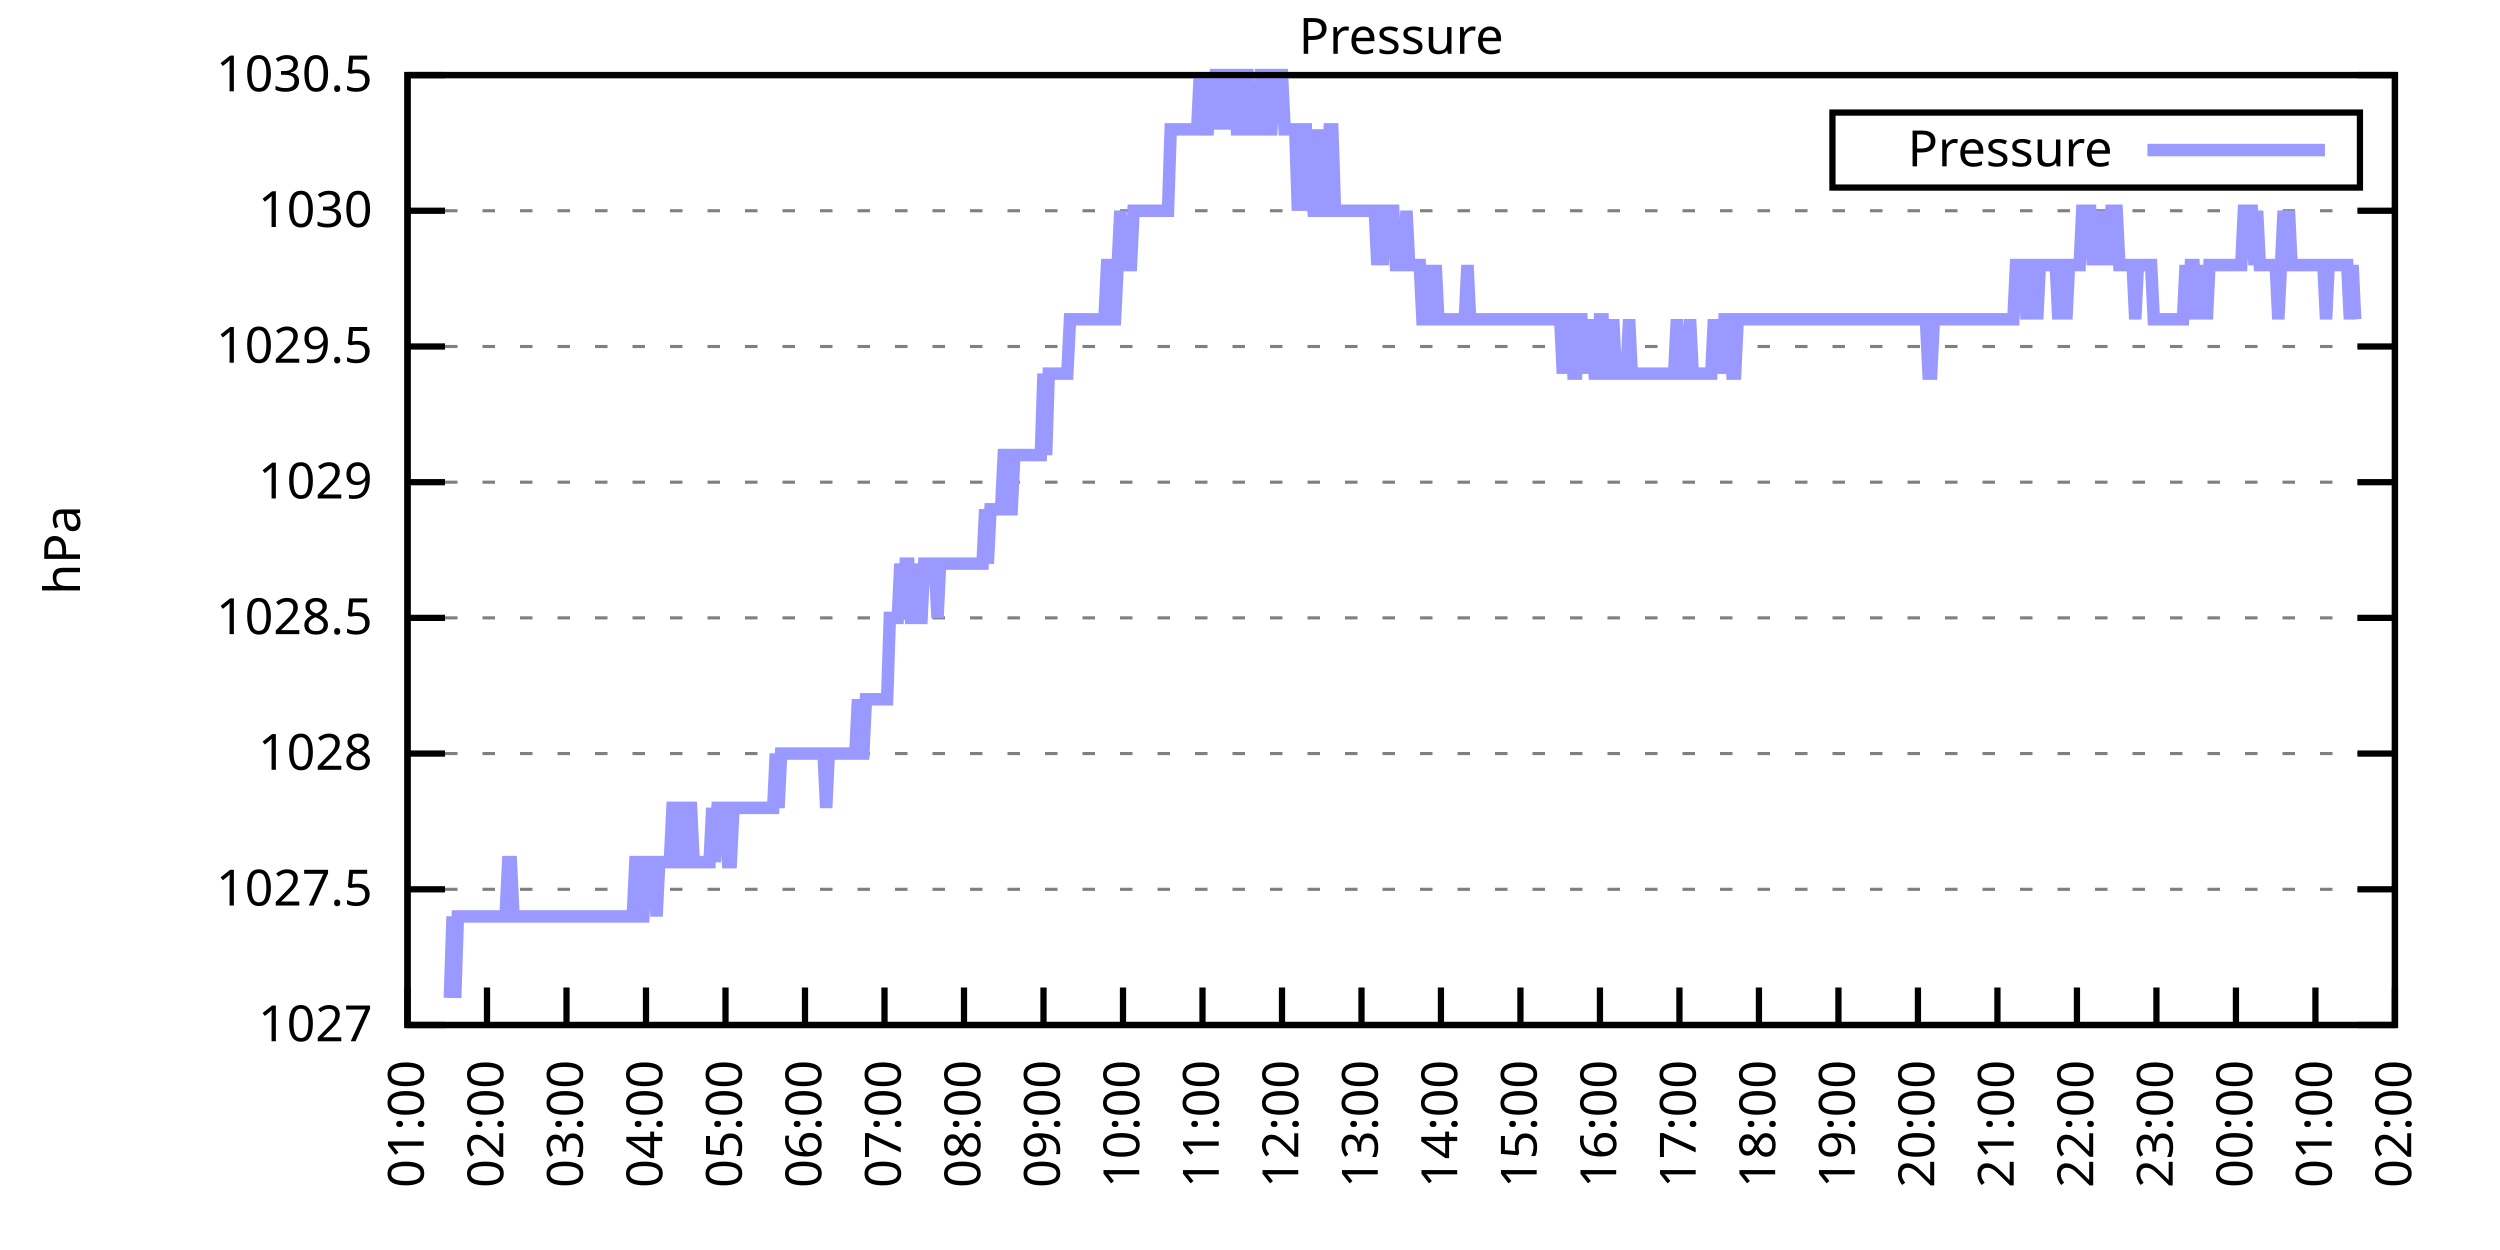
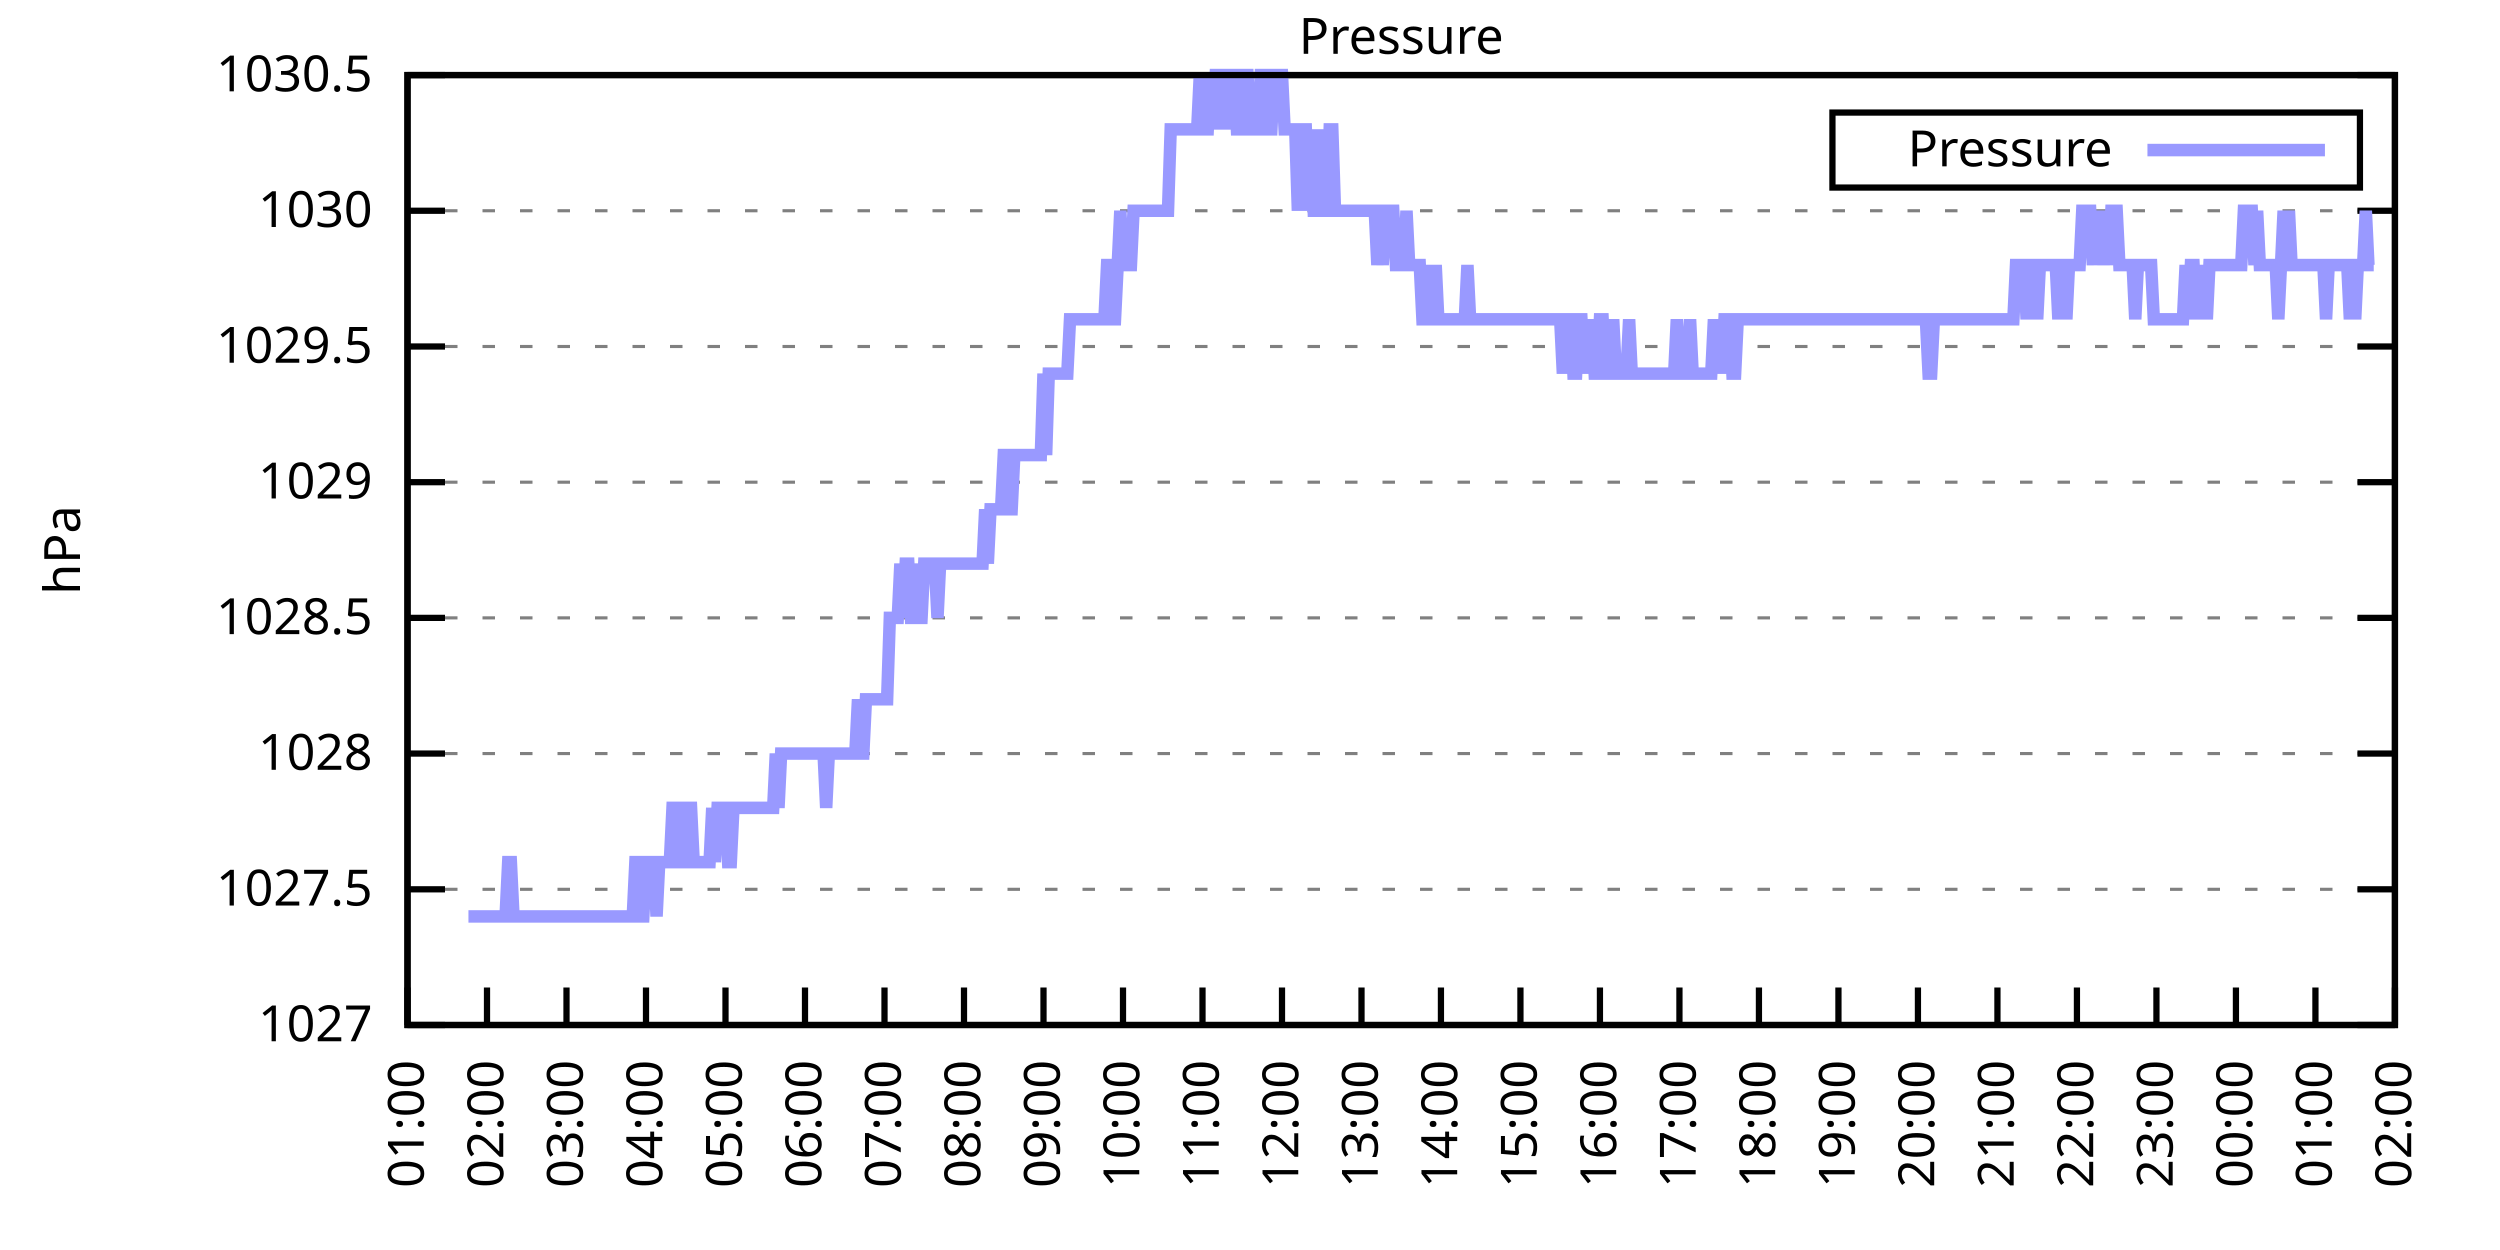
<svg xmlns="http://www.w3.org/2000/svg" xmlns:xlink="http://www.w3.org/1999/xlink" width="400" height="200" viewBox="0 0 400 200">
  <g id="gnuplot_canvas">
    <rect x="0" y="0" width="400" height="200" fill="none" />
    <defs>
      <circle id="gpDot" r="0.5" stroke-width="0.5" stroke="currentColor" />
      <path id="gpPt0" stroke-width="0.333" stroke="currentColor" d="M-1,0 h2 M0,-1 v2" />
      <path id="gpPt1" stroke-width="0.333" stroke="currentColor" d="M-1,-1 L1,1 M1,-1 L-1,1" />
      <path id="gpPt2" stroke-width="0.333" stroke="currentColor" d="M-1,0 L1,0 M0,-1 L0,1 M-1,-1 L1,1 M-1,1 L1,-1" />
      <rect id="gpPt3" stroke-width="0.333" stroke="currentColor" x="-1" y="-1" width="2" height="2" />
      <rect id="gpPt4" stroke-width="0.333" stroke="currentColor" fill="currentColor" x="-1" y="-1" width="2" height="2" />
      <circle id="gpPt5" stroke-width="0.333" stroke="currentColor" cx="0" cy="0" r="1" />
      <use xlink:href="#gpPt5" id="gpPt6" fill="currentColor" stroke="none" />
      <path id="gpPt7" stroke-width="0.333" stroke="currentColor" d="M0,-1.33 L-1.33,0.67 L1.33,0.67 z" />
      <use xlink:href="#gpPt7" id="gpPt8" fill="currentColor" stroke="none" />
      <use xlink:href="#gpPt7" id="gpPt9" stroke="currentColor" transform="rotate(180)" />
      <use xlink:href="#gpPt9" id="gpPt10" fill="currentColor" stroke="none" />
      <use xlink:href="#gpPt3" id="gpPt11" stroke="currentColor" transform="rotate(45)" />
      <use xlink:href="#gpPt11" id="gpPt12" fill="currentColor" stroke="none" />
      <path id="gpPt13" stroke-width="0.333" stroke="currentColor" d="M0,1.330 L1.265,0.411 L0.782,-1.067 L-0.782,-1.076 L-1.265,0.411 z" />
      <use xlink:href="#gpPt13" id="gpPt14" fill="currentColor" stroke="none" />
      <filter id="textbox" filterUnits="objectBoundingBox" x="0" y="0" height="1" width="1">
        <feFlood flood-color="white" flood-opacity="1" result="bgnd" />
        <feComposite in="SourceGraphic" in2="bgnd" operator="atop" />
      </filter>
      <filter id="greybox" filterUnits="objectBoundingBox" x="0" y="0" height="1" width="1">
        <feFlood flood-color="lightgrey" flood-opacity="1" result="grey" />
        <feComposite in="SourceGraphic" in2="grey" operator="atop" />
      </filter>
    </defs>
    <g fill="none" color="white" stroke="currentColor" stroke-width="1.00" stroke-linecap="butt" stroke-linejoin="miter">
</g>
    <g fill="none" color="black" stroke="currentColor" stroke-width="1.00" stroke-linecap="butt" stroke-linejoin="miter">
      <g stroke="none" shape-rendering="crispEdges">
        <polygon fill="rgb(255, 255, 255)" points="65.20,164.00 383.18,164.00 383.18,12.02 65.20,12.02 " />
      </g>
    </g>
    <g fill="none" color="black" stroke="currentColor" stroke-width="1.00" stroke-linecap="butt" stroke-linejoin="miter">
</g>
    <g fill="none" color="black" stroke="black" stroke-width="0.50" stroke-linecap="butt" stroke-linejoin="miter">
</g>
    <g fill="none" color="gray" stroke="currentColor" stroke-width="0.50" stroke-linecap="butt" stroke-linejoin="miter">
      <path stroke="gray" stroke-dasharray="2,4" class="gridline" d="M65.20,164.00 L383.19,164.00  " />
    </g>
    <g fill="none" color="gray" stroke="gray" stroke-width="1.00" stroke-linecap="butt" stroke-linejoin="miter">
</g>
    <g fill="none" color="black" stroke="currentColor" stroke-width="1.00" stroke-linecap="butt" stroke-linejoin="miter">
      <path stroke="black" d="M65.20,164.00 L71.20,164.00 M383.19,164.00 L377.19,164.00  " />
      <g transform="translate(59.60,166.60)" stroke="none" fill="black" font-family="Sans" font-size="8.00" text-anchor="end">
        <text>
          <tspan font-family="Sans"> 1027</tspan>
        </text>
      </g>
    </g>
    <g fill="none" color="black" stroke="currentColor" stroke-width="1.00" stroke-linecap="butt" stroke-linejoin="miter">
</g>
    <g fill="none" color="black" stroke="black" stroke-width="0.50" stroke-linecap="butt" stroke-linejoin="miter">
</g>
    <g fill="none" color="gray" stroke="currentColor" stroke-width="0.50" stroke-linecap="butt" stroke-linejoin="miter">
      <path stroke="gray" stroke-dasharray="2,4" class="gridline" d="M65.20,142.29 L383.19,142.29  " />
    </g>
    <g fill="none" color="gray" stroke="gray" stroke-width="1.00" stroke-linecap="butt" stroke-linejoin="miter">
</g>
    <g fill="none" color="black" stroke="currentColor" stroke-width="1.00" stroke-linecap="butt" stroke-linejoin="miter">
      <path stroke="black" d="M65.20,142.29 L71.20,142.29 M383.19,142.29 L377.19,142.29  " />
      <g transform="translate(59.60,144.89)" stroke="none" fill="black" font-family="Sans" font-size="8.00" text-anchor="end">
        <text>
          <tspan font-family="Sans"> 1027.5</tspan>
        </text>
      </g>
    </g>
    <g fill="none" color="black" stroke="currentColor" stroke-width="1.00" stroke-linecap="butt" stroke-linejoin="miter">
</g>
    <g fill="none" color="black" stroke="black" stroke-width="0.50" stroke-linecap="butt" stroke-linejoin="miter">
</g>
    <g fill="none" color="gray" stroke="currentColor" stroke-width="0.50" stroke-linecap="butt" stroke-linejoin="miter">
      <path stroke="gray" stroke-dasharray="2,4" class="gridline" d="M65.20,120.57 L383.19,120.57  " />
    </g>
    <g fill="none" color="gray" stroke="gray" stroke-width="1.00" stroke-linecap="butt" stroke-linejoin="miter">
</g>
    <g fill="none" color="black" stroke="currentColor" stroke-width="1.00" stroke-linecap="butt" stroke-linejoin="miter">
      <path stroke="black" d="M65.20,120.57 L71.20,120.57 M383.19,120.57 L377.19,120.57  " />
      <g transform="translate(59.60,123.17)" stroke="none" fill="black" font-family="Sans" font-size="8.00" text-anchor="end">
        <text>
          <tspan font-family="Sans"> 1028</tspan>
        </text>
      </g>
    </g>
    <g fill="none" color="black" stroke="currentColor" stroke-width="1.00" stroke-linecap="butt" stroke-linejoin="miter">
</g>
    <g fill="none" color="black" stroke="black" stroke-width="0.50" stroke-linecap="butt" stroke-linejoin="miter">
</g>
    <g fill="none" color="gray" stroke="currentColor" stroke-width="0.50" stroke-linecap="butt" stroke-linejoin="miter">
      <path stroke="gray" stroke-dasharray="2,4" class="gridline" d="M65.20,98.86 L383.19,98.86  " />
    </g>
    <g fill="none" color="gray" stroke="gray" stroke-width="1.00" stroke-linecap="butt" stroke-linejoin="miter">
</g>
    <g fill="none" color="black" stroke="currentColor" stroke-width="1.00" stroke-linecap="butt" stroke-linejoin="miter">
      <path stroke="black" d="M65.20,98.86 L71.20,98.86 M383.19,98.86 L377.19,98.86  " />
      <g transform="translate(59.60,101.46)" stroke="none" fill="black" font-family="Sans" font-size="8.00" text-anchor="end">
        <text>
          <tspan font-family="Sans"> 1028.5</tspan>
        </text>
      </g>
    </g>
    <g fill="none" color="black" stroke="currentColor" stroke-width="1.00" stroke-linecap="butt" stroke-linejoin="miter">
</g>
    <g fill="none" color="black" stroke="black" stroke-width="0.50" stroke-linecap="butt" stroke-linejoin="miter">
</g>
    <g fill="none" color="gray" stroke="currentColor" stroke-width="0.50" stroke-linecap="butt" stroke-linejoin="miter">
      <path stroke="gray" stroke-dasharray="2,4" class="gridline" d="M65.20,77.15 L383.19,77.15  " />
    </g>
    <g fill="none" color="gray" stroke="gray" stroke-width="1.00" stroke-linecap="butt" stroke-linejoin="miter">
</g>
    <g fill="none" color="black" stroke="currentColor" stroke-width="1.00" stroke-linecap="butt" stroke-linejoin="miter">
      <path stroke="black" d="M65.20,77.15 L71.20,77.15 M383.19,77.15 L377.19,77.15  " />
      <g transform="translate(59.60,79.75)" stroke="none" fill="black" font-family="Sans" font-size="8.00" text-anchor="end">
        <text>
          <tspan font-family="Sans"> 1029</tspan>
        </text>
      </g>
    </g>
    <g fill="none" color="black" stroke="currentColor" stroke-width="1.00" stroke-linecap="butt" stroke-linejoin="miter">
</g>
    <g fill="none" color="black" stroke="black" stroke-width="0.50" stroke-linecap="butt" stroke-linejoin="miter">
</g>
    <g fill="none" color="gray" stroke="currentColor" stroke-width="0.50" stroke-linecap="butt" stroke-linejoin="miter">
      <path stroke="gray" stroke-dasharray="2,4" class="gridline" d="M65.20,55.44 L383.19,55.44  " />
    </g>
    <g fill="none" color="gray" stroke="gray" stroke-width="1.00" stroke-linecap="butt" stroke-linejoin="miter">
</g>
    <g fill="none" color="black" stroke="currentColor" stroke-width="1.00" stroke-linecap="butt" stroke-linejoin="miter">
      <path stroke="black" d="M65.20,55.44 L71.20,55.44 M383.19,55.44 L377.19,55.44  " />
      <g transform="translate(59.60,58.04)" stroke="none" fill="black" font-family="Sans" font-size="8.00" text-anchor="end">
        <text>
          <tspan font-family="Sans"> 1029.5</tspan>
        </text>
      </g>
    </g>
    <g fill="none" color="black" stroke="currentColor" stroke-width="1.00" stroke-linecap="butt" stroke-linejoin="miter">
</g>
    <g fill="none" color="black" stroke="black" stroke-width="0.50" stroke-linecap="butt" stroke-linejoin="miter">
</g>
    <g fill="none" color="gray" stroke="currentColor" stroke-width="0.50" stroke-linecap="butt" stroke-linejoin="miter">
      <path stroke="gray" stroke-dasharray="2,4" class="gridline" d="M65.20,33.72 L383.19,33.72  " />
    </g>
    <g fill="none" color="gray" stroke="gray" stroke-width="1.00" stroke-linecap="butt" stroke-linejoin="miter">
</g>
    <g fill="none" color="black" stroke="currentColor" stroke-width="1.00" stroke-linecap="butt" stroke-linejoin="miter">
      <path stroke="black" d="M65.20,33.72 L71.20,33.72 M383.19,33.72 L377.19,33.72  " />
      <g transform="translate(59.60,36.32)" stroke="none" fill="black" font-family="Sans" font-size="8.00" text-anchor="end">
        <text>
          <tspan font-family="Sans"> 1030</tspan>
        </text>
      </g>
    </g>
    <g fill="none" color="black" stroke="currentColor" stroke-width="1.00" stroke-linecap="butt" stroke-linejoin="miter">
</g>
    <g fill="none" color="black" stroke="black" stroke-width="0.50" stroke-linecap="butt" stroke-linejoin="miter">
</g>
    <g fill="none" color="gray" stroke="currentColor" stroke-width="0.50" stroke-linecap="butt" stroke-linejoin="miter">
      <path stroke="gray" stroke-dasharray="2,4" class="gridline" d="M65.20,12.01 L383.19,12.01  " />
    </g>
    <g fill="none" color="gray" stroke="gray" stroke-width="1.00" stroke-linecap="butt" stroke-linejoin="miter">
</g>
    <g fill="none" color="black" stroke="currentColor" stroke-width="1.00" stroke-linecap="butt" stroke-linejoin="miter">
      <path stroke="black" d="M65.20,12.01 L71.20,12.01 M383.19,12.01 L377.19,12.01  " />
      <g transform="translate(59.60,14.61)" stroke="none" fill="black" font-family="Sans" font-size="8.00" text-anchor="end">
        <text>
          <tspan font-family="Sans"> 1030.5</tspan>
        </text>
      </g>
    </g>
    <g fill="none" color="black" stroke="currentColor" stroke-width="1.00" stroke-linecap="butt" stroke-linejoin="miter">
      <path stroke="black" d="M65.20,164.00 L65.20,158.00  " />
      <g transform="translate(67.80,169.60) rotate(270.00)" stroke="none" fill="black" font-family="Sans" font-size="8.00" text-anchor="end">
        <text>
          <tspan font-family="Sans">01:00</tspan>
        </text>
      </g>
    </g>
    <g fill="none" color="black" stroke="currentColor" stroke-width="1.00" stroke-linecap="butt" stroke-linejoin="miter">
      <path stroke="black" d="M77.92,164.00 L77.92,158.00  " />
      <g transform="translate(80.52,169.60) rotate(270.00)" stroke="none" fill="black" font-family="Sans" font-size="8.00" text-anchor="end">
        <text>
          <tspan font-family="Sans">02:00</tspan>
        </text>
      </g>
    </g>
    <g fill="none" color="black" stroke="currentColor" stroke-width="1.00" stroke-linecap="butt" stroke-linejoin="miter">
      <path stroke="black" d="M90.64,164.00 L90.64,158.00  " />
      <g transform="translate(93.24,169.60) rotate(270.00)" stroke="none" fill="black" font-family="Sans" font-size="8.00" text-anchor="end">
        <text>
          <tspan font-family="Sans">03:00</tspan>
        </text>
      </g>
    </g>
    <g fill="none" color="black" stroke="currentColor" stroke-width="1.00" stroke-linecap="butt" stroke-linejoin="miter">
      <path stroke="black" d="M103.36,164.00 L103.36,158.00  " />
      <g transform="translate(105.96,169.60) rotate(270.00)" stroke="none" fill="black" font-family="Sans" font-size="8.00" text-anchor="end">
        <text>
          <tspan font-family="Sans">04:00</tspan>
        </text>
      </g>
    </g>
    <g fill="none" color="black" stroke="currentColor" stroke-width="1.00" stroke-linecap="butt" stroke-linejoin="miter">
      <path stroke="black" d="M116.08,164.00 L116.08,158.00  " />
      <g transform="translate(118.68,169.60) rotate(270.00)" stroke="none" fill="black" font-family="Sans" font-size="8.00" text-anchor="end">
        <text>
          <tspan font-family="Sans">05:00</tspan>
        </text>
      </g>
    </g>
    <g fill="none" color="black" stroke="currentColor" stroke-width="1.00" stroke-linecap="butt" stroke-linejoin="miter">
      <path stroke="black" d="M128.80,164.00 L128.80,158.00  " />
      <g transform="translate(131.40,169.60) rotate(270.00)" stroke="none" fill="black" font-family="Sans" font-size="8.00" text-anchor="end">
        <text>
          <tspan font-family="Sans">06:00</tspan>
        </text>
      </g>
    </g>
    <g fill="none" color="black" stroke="currentColor" stroke-width="1.00" stroke-linecap="butt" stroke-linejoin="miter">
      <path stroke="black" d="M141.52,164.00 L141.52,158.00  " />
      <g transform="translate(144.12,169.60) rotate(270.00)" stroke="none" fill="black" font-family="Sans" font-size="8.00" text-anchor="end">
        <text>
          <tspan font-family="Sans">07:00</tspan>
        </text>
      </g>
    </g>
    <g fill="none" color="black" stroke="currentColor" stroke-width="1.00" stroke-linecap="butt" stroke-linejoin="miter">
      <path stroke="black" d="M154.24,164.00 L154.24,158.00  " />
      <g transform="translate(156.84,169.60) rotate(270.00)" stroke="none" fill="black" font-family="Sans" font-size="8.00" text-anchor="end">
        <text>
          <tspan font-family="Sans">08:00</tspan>
        </text>
      </g>
    </g>
    <g fill="none" color="black" stroke="currentColor" stroke-width="1.00" stroke-linecap="butt" stroke-linejoin="miter">
      <path stroke="black" d="M166.96,164.00 L166.96,158.00  " />
      <g transform="translate(169.56,169.60) rotate(270.00)" stroke="none" fill="black" font-family="Sans" font-size="8.00" text-anchor="end">
        <text>
          <tspan font-family="Sans">09:00</tspan>
        </text>
      </g>
    </g>
    <g fill="none" color="black" stroke="currentColor" stroke-width="1.00" stroke-linecap="butt" stroke-linejoin="miter">
      <path stroke="black" d="M179.68,164.00 L179.68,158.00  " />
      <g transform="translate(182.28,169.60) rotate(270.00)" stroke="none" fill="black" font-family="Sans" font-size="8.00" text-anchor="end">
        <text>
          <tspan font-family="Sans">10:00</tspan>
        </text>
      </g>
    </g>
    <g fill="none" color="black" stroke="currentColor" stroke-width="1.00" stroke-linecap="butt" stroke-linejoin="miter">
      <path stroke="black" d="M192.40,164.00 L192.40,158.00  " />
      <g transform="translate(195.00,169.60) rotate(270.00)" stroke="none" fill="black" font-family="Sans" font-size="8.00" text-anchor="end">
        <text>
          <tspan font-family="Sans">11:00</tspan>
        </text>
      </g>
    </g>
    <g fill="none" color="black" stroke="currentColor" stroke-width="1.00" stroke-linecap="butt" stroke-linejoin="miter">
      <path stroke="black" d="M205.12,164.00 L205.12,158.00  " />
      <g transform="translate(207.72,169.60) rotate(270.00)" stroke="none" fill="black" font-family="Sans" font-size="8.00" text-anchor="end">
        <text>
          <tspan font-family="Sans">12:00</tspan>
        </text>
      </g>
    </g>
    <g fill="none" color="black" stroke="currentColor" stroke-width="1.00" stroke-linecap="butt" stroke-linejoin="miter">
      <path stroke="black" d="M217.84,164.00 L217.84,158.00  " />
      <g transform="translate(220.44,169.60) rotate(270.00)" stroke="none" fill="black" font-family="Sans" font-size="8.00" text-anchor="end">
        <text>
          <tspan font-family="Sans">13:00</tspan>
        </text>
      </g>
    </g>
    <g fill="none" color="black" stroke="currentColor" stroke-width="1.00" stroke-linecap="butt" stroke-linejoin="miter">
      <path stroke="black" d="M230.55,164.00 L230.55,158.00  " />
      <g transform="translate(233.15,169.60) rotate(270.00)" stroke="none" fill="black" font-family="Sans" font-size="8.00" text-anchor="end">
        <text>
          <tspan font-family="Sans">14:00</tspan>
        </text>
      </g>
    </g>
    <g fill="none" color="black" stroke="currentColor" stroke-width="1.00" stroke-linecap="butt" stroke-linejoin="miter">
      <path stroke="black" d="M243.27,164.00 L243.27,158.00  " />
      <g transform="translate(245.87,169.60) rotate(270.00)" stroke="none" fill="black" font-family="Sans" font-size="8.00" text-anchor="end">
        <text>
          <tspan font-family="Sans">15:00</tspan>
        </text>
      </g>
    </g>
    <g fill="none" color="black" stroke="currentColor" stroke-width="1.00" stroke-linecap="butt" stroke-linejoin="miter">
      <path stroke="black" d="M255.99,164.00 L255.99,158.00  " />
      <g transform="translate(258.59,169.60) rotate(270.00)" stroke="none" fill="black" font-family="Sans" font-size="8.00" text-anchor="end">
        <text>
          <tspan font-family="Sans">16:00</tspan>
        </text>
      </g>
    </g>
    <g fill="none" color="black" stroke="currentColor" stroke-width="1.00" stroke-linecap="butt" stroke-linejoin="miter">
      <path stroke="black" d="M268.71,164.00 L268.71,158.00  " />
      <g transform="translate(271.31,169.60) rotate(270.00)" stroke="none" fill="black" font-family="Sans" font-size="8.00" text-anchor="end">
        <text>
          <tspan font-family="Sans">17:00</tspan>
        </text>
      </g>
    </g>
    <g fill="none" color="black" stroke="currentColor" stroke-width="1.00" stroke-linecap="butt" stroke-linejoin="miter">
      <path stroke="black" d="M281.43,164.00 L281.43,158.00  " />
      <g transform="translate(284.03,169.60) rotate(270.00)" stroke="none" fill="black" font-family="Sans" font-size="8.00" text-anchor="end">
        <text>
          <tspan font-family="Sans">18:00</tspan>
        </text>
      </g>
    </g>
    <g fill="none" color="black" stroke="currentColor" stroke-width="1.00" stroke-linecap="butt" stroke-linejoin="miter">
      <path stroke="black" d="M294.15,164.00 L294.15,158.00  " />
      <g transform="translate(296.75,169.60) rotate(270.00)" stroke="none" fill="black" font-family="Sans" font-size="8.00" text-anchor="end">
        <text>
          <tspan font-family="Sans">19:00</tspan>
        </text>
      </g>
    </g>
    <g fill="none" color="black" stroke="currentColor" stroke-width="1.00" stroke-linecap="butt" stroke-linejoin="miter">
      <path stroke="black" d="M306.87,164.00 L306.87,158.00  " />
      <g transform="translate(309.47,169.60) rotate(270.00)" stroke="none" fill="black" font-family="Sans" font-size="8.00" text-anchor="end">
        <text>
          <tspan font-family="Sans">20:00</tspan>
        </text>
      </g>
    </g>
    <g fill="none" color="black" stroke="currentColor" stroke-width="1.00" stroke-linecap="butt" stroke-linejoin="miter">
      <path stroke="black" d="M319.59,164.00 L319.59,158.00  " />
      <g transform="translate(322.19,169.60) rotate(270.00)" stroke="none" fill="black" font-family="Sans" font-size="8.00" text-anchor="end">
        <text>
          <tspan font-family="Sans">21:00</tspan>
        </text>
      </g>
    </g>
    <g fill="none" color="black" stroke="currentColor" stroke-width="1.00" stroke-linecap="butt" stroke-linejoin="miter">
      <path stroke="black" d="M332.31,164.00 L332.31,158.00  " />
      <g transform="translate(334.91,169.60) rotate(270.00)" stroke="none" fill="black" font-family="Sans" font-size="8.00" text-anchor="end">
        <text>
          <tspan font-family="Sans">22:00</tspan>
        </text>
      </g>
    </g>
    <g fill="none" color="black" stroke="currentColor" stroke-width="1.00" stroke-linecap="butt" stroke-linejoin="miter">
      <path stroke="black" d="M345.03,164.00 L345.03,158.00  " />
      <g transform="translate(347.63,169.60) rotate(270.00)" stroke="none" fill="black" font-family="Sans" font-size="8.00" text-anchor="end">
        <text>
          <tspan font-family="Sans">23:00</tspan>
        </text>
      </g>
    </g>
    <g fill="none" color="black" stroke="currentColor" stroke-width="1.00" stroke-linecap="butt" stroke-linejoin="miter">
      <path stroke="black" d="M357.75,164.00 L357.75,158.00  " />
      <g transform="translate(360.35,169.60) rotate(270.00)" stroke="none" fill="black" font-family="Sans" font-size="8.00" text-anchor="end">
        <text>
          <tspan font-family="Sans">00:00</tspan>
        </text>
      </g>
    </g>
    <g fill="none" color="black" stroke="currentColor" stroke-width="1.00" stroke-linecap="butt" stroke-linejoin="miter">
      <path stroke="black" d="M370.47,164.00 L370.47,158.00  " />
      <g transform="translate(373.07,169.60) rotate(270.00)" stroke="none" fill="black" font-family="Sans" font-size="8.00" text-anchor="end">
        <text>
          <tspan font-family="Sans">01:00</tspan>
        </text>
      </g>
    </g>
    <g fill="none" color="black" stroke="currentColor" stroke-width="1.00" stroke-linecap="butt" stroke-linejoin="miter">
      <path stroke="black" d="M383.19,164.00 L383.19,158.00  " />
      <g transform="translate(385.79,169.60) rotate(270.00)" stroke="none" fill="black" font-family="Sans" font-size="8.00" text-anchor="end">
        <text>
          <tspan font-family="Sans">02:00</tspan>
        </text>
      </g>
    </g>
    <g fill="none" color="black" stroke="currentColor" stroke-width="1.00" stroke-linecap="butt" stroke-linejoin="miter">
</g>
    <g fill="none" color="black" stroke="currentColor" stroke-width="1.00" stroke-linecap="butt" stroke-linejoin="miter">
      <path stroke="black" d="M65.20,12.01 L65.20,164.00 L383.19,164.00 L383.19,12.01 L65.20,12.01 Z  " />
    </g>
    <g fill="none" color="black" stroke="currentColor" stroke-width="1.00" stroke-linecap="butt" stroke-linejoin="miter">
</g>
    <g fill="none" color="black" stroke="currentColor" stroke-width="1.00" stroke-linecap="butt" stroke-linejoin="miter">
      <path stroke="black" d="M293.19,30.01 L293.19,18.01 L377.59,18.01 L377.59,30.01 L293.19,30.01 Z  " />
    </g>
    <g id="Pressure_plot_1">
      <g fill="none" color="white" stroke="black" stroke-width="2.00" stroke-linecap="butt" stroke-linejoin="miter">
</g>
      <g fill="none" color="black" stroke="currentColor" stroke-width="2.00" stroke-linecap="butt" stroke-linejoin="miter">
        <g transform="translate(337.99,26.61)" stroke="none" fill="black" font-family="Sans" font-size="8.00" text-anchor="end">
          <text>
            <tspan font-family="Sans">Pressure</tspan>
          </text>
        </g>
      </g>
      <g fill="none" color="black" stroke="currentColor" stroke-width="2.00" stroke-linecap="butt" stroke-linejoin="miter">
-         <path stroke="rgb(153, 153, 255)" d="M343.59,24.01 L371.99,24.01 M71.98,159.66 L72.41,146.63 L72.83,159.66 L73.26,146.63 L73.68,146.63 L74.10,146.63   L74.53,146.63 L74.95,146.63 L75.38,146.63 L75.80,146.63 L76.22,146.63 L76.65,146.63 L77.07,146.63 L77.50,146.63   L77.92,146.63 L78.34,146.63 L78.77,146.63 L79.19,146.63 L79.62,146.63 L80.04,146.63 L80.46,146.63 L80.89,146.63   L81.31,137.94 L81.74,137.94 L82.16,146.63 L82.58,146.63 L83.01,146.63 L83.43,146.63 L83.86,146.63 L84.28,146.63   L84.70,146.63 L85.13,146.63 L85.55,146.63 L85.98,146.63 L86.40,146.63 L86.82,146.63 L87.25,146.63 L87.67,146.63   L88.10,146.63 L88.52,146.63 L88.94,146.63 L89.37,146.63 L89.79,146.63 L90.22,146.63 L90.64,146.63 L91.06,146.63   L91.49,146.63 L91.91,146.63 L92.34,146.63 L92.76,146.63 L93.18,146.63 L93.61,146.63 L94.03,146.63 L94.46,146.63   L94.88,146.63 L95.30,146.63 L95.73,146.63 L96.15,146.63 L96.58,146.63 L97.00,146.63 L97.42,146.63 L97.85,146.63   L98.27,146.63 L98.69,146.63 L99.12,146.63 L99.54,146.63 L99.97,146.63 L100.39,146.63 L100.81,146.63 L101.24,146.63   L101.66,137.94 L102.09,137.94 L102.51,146.63 L102.93,146.63 L103.36,137.94 L103.78,137.94 L104.21,137.94 L104.63,137.94   L105.05,146.63 L105.48,137.94 L105.90,137.94 L106.33,137.94 L106.75,137.94 L107.17,137.94 L107.60,129.26 L108.02,129.26   L108.45,129.26 L108.87,137.94 L109.29,137.94 L109.72,129.26 L110.14,129.26 L110.57,129.26 L110.99,137.94 L111.41,137.94   L111.84,137.94 L112.26,137.94 L112.69,137.94 L113.11,137.94 L113.53,137.94 L113.96,129.26 L114.38,137.94 L114.81,129.26   L115.23,129.26 L115.65,129.26 L116.08,129.26 L116.50,137.94 L116.93,137.94 L117.35,129.26 L117.77,129.26 L118.20,129.26   L118.62,129.26 L119.05,129.26 L119.47,129.26 L119.89,129.26 L120.32,129.26 L120.74,129.26 L121.17,129.26 L121.59,129.26   L122.01,129.26 L122.44,129.26 L122.86,129.26 L123.29,129.26 L123.71,129.26 L124.13,120.57 L124.56,129.26 L124.98,120.57   L125.41,120.57 L125.83,120.57 L126.25,120.57 L126.68,120.57 L127.10,120.57 L127.53,120.57 L127.95,120.57 L128.37,120.57   L128.80,120.57 L129.22,120.57 L129.65,120.57 L130.07,120.57 L130.49,120.57 L130.92,120.57 L131.34,120.57 L131.77,120.57   L132.19,129.26 L132.61,120.57 L133.04,120.57 L133.46,120.57 L133.89,120.57 L134.31,120.57 L134.73,120.57 L135.16,120.57   L135.58,120.57 L136.01,120.57 L136.43,120.57 L136.85,120.57 L137.28,111.89 L137.70,120.57 L138.13,120.57 L138.55,111.89   L138.97,111.89 L139.40,111.89 L139.82,111.89 L140.25,111.89 L140.67,111.89 L141.09,111.89 L141.52,111.89 L141.94,111.89   L142.37,98.86 L142.79,98.86 L143.21,98.86 L143.64,98.86 L144.06,90.18 L144.49,98.86 L144.91,90.18 L145.33,90.18   L145.76,98.86 L146.18,98.86 L146.61,90.18 L147.03,98.86 L147.45,98.86 L147.88,90.18 L148.30,90.18 L148.73,90.18   L149.15,90.18 L149.57,90.18 L150.00,98.86 L150.42,90.18 L150.85,90.18 L151.27,90.18 L151.69,90.18 L152.12,90.18   L152.54,90.18 L152.97,90.18 L153.39,90.18 L153.81,90.18 L154.24,90.18 L154.66,90.18 L155.09,90.18 L155.51,90.18   L155.93,90.18 L156.36,90.18 L156.78,90.18 L157.21,90.18 L157.63,81.49 L158.05,90.18 L158.48,81.49 L158.90,81.49   L159.33,81.49 L159.75,81.49 L160.17,81.49 L160.60,72.81 L161.02,72.81 L161.44,81.49 L161.87,81.49 L162.29,72.81   L162.72,72.81 L163.14,72.81 L163.56,72.81 L163.99,72.81 L164.41,72.81 L164.84,72.81 L165.26,72.81 L165.68,72.81   L166.11,72.81 L166.53,72.81 L166.96,59.78 L167.38,72.81 L167.80,59.78 L168.23,59.78 L168.65,59.78 L169.08,59.78   L169.50,59.78 L169.92,59.78 L170.35,59.78 L170.77,59.78 L171.20,51.09 L171.62,51.09 L172.04,51.09 L172.47,51.09   L172.89,51.09 L173.32,51.09 L173.74,51.09 L174.16,51.09 L174.59,51.09 L175.01,51.09 L175.44,51.09 L175.86,51.09   L176.28,51.09 L176.71,51.09 L177.13,42.41 L177.56,42.41 L177.98,51.09 L178.40,51.09 L178.83,42.41 L179.25,33.72   L179.68,42.41 L180.10,42.41 L180.52,42.41 L180.95,42.41 L181.37,33.72 L181.80,33.72 L182.22,33.72 L182.64,33.72   L183.07,33.72 L183.49,33.72 L183.92,33.72 L184.34,33.72 L184.76,33.72 L185.19,33.72 L185.61,33.72 L186.04,33.72   L186.46,33.72 L186.88,33.72 L187.31,20.70 L187.73,20.70 L188.16,20.70 L188.58,20.70 L189.00,20.70 L189.43,20.70   L189.85,20.70 L190.28,20.70 L190.70,20.70 L191.12,20.70 L191.55,20.70 L191.97,12.01 L192.40,20.70 L192.82,20.70   L193.24,20.70 L193.67,12.01 L194.09,20.70 L194.52,12.01 L194.94,12.01 L195.36,12.01 L195.79,20.70 L196.21,12.01   L196.64,20.70 L197.06,12.01 L197.48,12.01 L197.91,20.70 L198.33,20.70 L198.76,20.70 L199.18,12.01 L199.60,12.01   L200.03,20.70 L200.45,20.70 L200.88,20.70 L201.30,20.70 L201.72,12.01 L202.15,12.01 L202.57,20.70 L203.00,20.70   L203.42,20.70 L203.84,12.01 L204.27,12.01 L204.69,12.01 L205.12,12.01 L205.54,20.70 L205.96,20.70 L206.39,20.70   L206.81,20.70 L207.24,20.70 L207.66,33.72 L208.08,20.70 L208.51,20.70 L208.93,20.70 L209.36,33.72 L209.78,20.70   L210.20,33.72 L210.63,33.72 L211.05,33.72 L211.48,20.70 L211.90,33.72 L212.32,33.72 L212.75,20.70 L213.17,20.70   L213.60,33.72 L214.02,33.72 L214.44,33.72 L214.87,33.72 L215.29,33.72 L215.72,33.72 L216.14,33.72 L216.56,33.72   L216.99,33.72 L217.41,33.72 L217.84,33.72 L218.26,33.72 L218.68,33.72 L219.11,33.72 L219.53,33.72 L219.96,33.72   L220.38,42.41 L220.80,33.72 L221.23,42.41 L221.65,33.72 L222.08,33.72 L222.50,33.72 L222.92,33.72 L223.35,42.41   L223.77,42.41 L224.20,42.41 L224.62,42.41 L225.04,33.72 L225.47,42.41 L225.89,42.41 L226.31,42.41 L226.74,42.41   L227.16,42.41 L227.59,51.09 L228.01,51.09 L228.43,51.09 L228.86,42.41 L229.28,51.09 L229.71,42.41 L230.13,51.09   L230.55,51.09 L230.98,51.09 L231.40,51.09 L231.83,51.09 L232.25,51.09 L232.67,51.09 L233.10,51.09 L233.52,51.09   L233.95,51.09 L234.37,51.09 L234.79,42.41 L235.22,51.09 L235.64,51.09 L236.07,51.09 L236.49,51.09 L236.91,51.09   L237.34,51.09 L237.76,51.09 L238.19,51.09 L238.61,51.09 L239.03,51.09 L239.46,51.09 L239.88,51.09 L240.31,51.09   L240.73,51.09 L241.15,51.09 L241.58,51.09 L242.00,51.09 L242.43,51.09 L242.85,51.09 L243.27,51.09 L243.70,51.09   L244.12,51.09 L244.55,51.09 L244.97,51.09 L245.39,51.09 L245.82,51.09 L246.24,51.09 L246.67,51.09 L247.09,51.09   L247.51,51.09 L247.94,51.09 L248.36,51.09 L248.79,51.09 L249.21,51.09 L249.63,51.09 L250.06,59.78 L250.48,51.09   L250.91,51.09 L251.33,51.09 L251.75,59.78 L252.18,59.78 L252.60,51.09 L253.03,51.09 L253.45,59.78 L253.87,51.09   L254.30,59.78 L254.72,51.09 L255.15,59.78 L255.57,59.78 L255.99,51.09 L256.42,51.09 L256.84,59.78 L257.27,59.78   L257.69,59.78 L258.11,51.09 L258.54,59.78 L258.96,59.78 L259.39,59.78 L259.81,59.78 L260.23,59.78 L260.66,51.09   L261.08,59.78 L261.51,59.78 L261.93,59.78 L262.35,59.78 L262.78,59.78 L263.20,59.78 L263.63,59.78 L264.05,59.78   L264.47,59.78 L264.90,59.78 L265.32,59.78 L265.75,59.78 L266.17,59.78 L266.59,59.78 L267.02,59.78 L267.44,59.78   L267.87,59.78 L268.29,51.09 L268.71,59.78 L269.14,59.78 L269.56,59.78 L269.99,59.78 L270.41,51.09 L270.83,59.78   L271.26,59.78 L271.68,59.78 L272.11,59.78 L272.53,59.78 L272.95,59.78 L273.38,59.78 L273.80,59.78 L274.23,51.09   L274.65,59.78 L275.07,51.09 L275.50,59.78 L275.92,51.09 L276.35,51.09 L276.77,51.09 L277.19,59.78 L277.62,59.78   L278.04,51.09 L278.47,51.09 L278.89,51.09 L279.31,51.09 L279.74,51.09 L280.16,51.09 L280.59,51.09 L281.01,51.09   L281.43,51.09 L281.86,51.09 L282.28,51.09 L282.71,51.09 L283.13,51.09 L283.55,51.09 L283.98,51.09 L284.40,51.09   L284.83,51.09 L285.25,51.09 L285.67,51.09 L286.10,51.09 L286.52,51.09 L286.95,51.09 L287.37,51.09 L287.79,51.09   L288.22,51.09 L288.64,51.09 L289.06,51.09 L289.49,51.09 L289.91,51.09 L290.34,51.09 L290.76,51.09 L291.18,51.09   L291.61,51.09 L292.03,51.09 L292.46,51.09 L292.88,51.09 L293.30,51.09 L293.73,51.09 L294.15,51.09 L294.58,51.09   L295.00,51.09 L295.42,51.09 L295.85,51.09 L296.27,51.09 L296.70,51.09 L297.12,51.09 L297.54,51.09 L297.97,51.09   L298.39,51.09 L298.82,51.09 L299.24,51.09 L299.66,51.09 L300.09,51.09 L300.51,51.09 L300.94,51.09 L301.36,51.09   L301.78,51.09 L302.21,51.09 L302.63,51.09 L303.06,51.09 L303.48,51.09 L303.90,51.09 L304.33,51.09 L304.75,51.09   L305.18,51.09 L305.60,51.09 L306.02,51.09 L306.45,51.09 L306.87,51.09 L307.30,51.09 L307.72,51.09 L308.14,51.09   L308.57,59.78 L308.99,59.78 L309.42,51.09 L309.84,51.09 L310.26,51.09 L310.69,51.09 L311.11,51.09 L311.54,51.09   L311.96,51.09 L312.38,51.09 L312.81,51.09 L313.23,51.09 L313.66,51.09 L314.08,51.09 L314.50,51.09 L314.93,51.09   L315.35,51.09 L315.78,51.09 L316.20,51.09 L316.62,51.09 L317.05,51.09 L317.47,51.09 L317.90,51.09 L318.32,51.09   L318.74,51.09 L319.17,51.09 L319.59,51.09 L320.02,51.09 L320.44,51.09 L320.86,51.09 L321.29,51.09 L321.71,51.09   L322.14,51.09 L322.56,42.41 L322.98,42.41 L323.41,42.41 L323.83,42.41 L324.26,51.09 L324.68,42.41 L325.10,42.41   L325.53,42.41 L325.95,51.09 L326.38,42.41 L326.80,42.41 L327.22,42.41 L327.65,42.41 L328.07,42.41 L328.50,42.41   L328.92,42.41 L329.34,51.09 L329.77,42.41 L330.19,42.41 L330.62,51.09 L331.04,42.41 L331.46,42.41 L331.89,42.41   L332.31,42.41 L332.74,42.41 L333.16,33.72 L333.58,33.72 L334.01,33.72 L334.43,33.72 L334.86,42.41 L335.28,33.72   L335.70,42.41 L336.13,33.72 L336.55,42.41 L336.98,33.72 L337.40,42.41 L337.82,33.72 L338.25,33.72 L338.67,33.72   L339.10,42.41 L339.52,42.41 L339.94,42.41 L340.37,42.41 L340.79,42.41 L341.22,42.41 L341.64,51.09 L342.06,42.41   L342.49,42.41 L342.91,42.41 L343.34,42.41 L343.76,42.41 L344.18,42.41 L344.61,51.09 L345.03,51.09 L345.46,51.09   L345.88,51.09 L346.30,51.09 L346.73,51.09 L347.15,51.09 L347.58,51.09 L348.00,51.09 L348.42,51.09 L348.85,51.09   L349.27,51.09 L349.70,42.41 L350.12,51.09 L350.54,42.41 L350.97,42.41 L351.39,51.09 L351.81,42.41 L352.24,51.09   L352.66,42.41 L353.09,51.09 L353.51,42.41 L353.93,42.41 L354.36,42.41 L354.78,42.41 L355.21,42.41 L355.63,42.41   L356.05,42.41 L356.48,42.41 L356.90,42.41 L357.33,42.41 L357.75,42.41 L358.17,42.41 L358.60,42.41 L359.02,33.72   L359.45,33.72 L359.87,33.72 L360.29,33.72 L360.72,42.41 L361.14,33.72 L361.57,42.41 L361.99,42.41 L362.41,42.41   L362.84,42.41 L363.26,42.41 L363.69,42.41 L364.11,42.41 L364.53,51.09 L364.96,42.41 L365.38,33.72 L365.81,42.41   L366.23,33.72 L366.65,42.41 L367.08,42.41 L367.50,42.41 L367.93,42.41 L368.35,42.41 L368.77,42.41 L369.20,42.41   L369.62,42.41 L370.05,42.41 L370.47,42.41 L370.89,42.41 L371.32,42.41 L371.74,42.41 L372.17,51.09 L372.59,42.41   L373.01,42.41 L373.44,42.41 L373.86,42.41 L374.29,42.41 L374.71,42.41 L375.13,42.41 L375.56,42.41 L375.98,51.09   L376.41,42.41 L376.83,51.09  " />
+         <path stroke="rgb(153, 153, 255)" d="M343.59,24.01 L371.99,24.01 M74.95,146.63 L75.38,146.63 L75.80,146.63 L76.22,146.63 L76.65,146.63 L77.07,146.63   L77.50,146.63 L77.92,146.63 L78.34,146.63 L78.77,146.63 L79.19,146.63 L79.62,146.63 L80.04,146.63 L80.46,146.63   L80.89,146.63 L81.31,137.94 L81.74,137.94 L82.16,146.63 L82.58,146.63 L83.01,146.63 L83.43,146.63 L83.86,146.63   L84.28,146.63 L84.70,146.63 L85.13,146.63 L85.55,146.63 L85.98,146.63 L86.40,146.63 L86.82,146.63 L87.25,146.63   L87.67,146.63 L88.10,146.63 L88.52,146.63 L88.94,146.63 L89.37,146.63 L89.79,146.63 L90.22,146.63 L90.64,146.63   L91.06,146.63 L91.49,146.63 L91.91,146.63 L92.34,146.63 L92.76,146.63 L93.18,146.63 L93.61,146.63 L94.03,146.63   L94.46,146.63 L94.88,146.63 L95.30,146.63 L95.73,146.63 L96.15,146.63 L96.58,146.63 L97.00,146.63 L97.42,146.63   L97.85,146.63 L98.27,146.63 L98.69,146.63 L99.12,146.63 L99.54,146.63 L99.97,146.63 L100.39,146.63 L100.81,146.63   L101.24,146.63 L101.66,137.94 L102.09,137.94 L102.51,146.63 L102.93,146.63 L103.36,137.94 L103.78,137.94 L104.21,137.94   L104.63,137.94 L105.05,146.63 L105.48,137.94 L105.90,137.94 L106.33,137.94 L106.75,137.94 L107.17,137.94 L107.60,129.26   L108.02,129.26 L108.45,129.26 L108.87,137.94 L109.29,137.94 L109.72,129.26 L110.14,129.26 L110.57,129.26 L110.99,137.94   L111.41,137.94 L111.84,137.94 L112.26,137.94 L112.69,137.94 L113.11,137.94 L113.53,137.94 L113.96,129.26 L114.38,137.94   L114.81,129.26 L115.23,129.26 L115.65,129.26 L116.08,129.26 L116.50,137.94 L116.93,137.94 L117.35,129.26 L117.77,129.26   L118.20,129.26 L118.62,129.26 L119.05,129.26 L119.47,129.26 L119.89,129.26 L120.32,129.26 L120.74,129.26 L121.17,129.26   L121.59,129.26 L122.01,129.26 L122.44,129.26 L122.86,129.26 L123.29,129.26 L123.71,129.26 L124.13,120.57 L124.56,129.26   L124.98,120.57 L125.41,120.57 L125.83,120.57 L126.25,120.57 L126.68,120.57 L127.10,120.57 L127.53,120.57 L127.95,120.57   L128.37,120.57 L128.80,120.57 L129.22,120.57 L129.65,120.57 L130.07,120.57 L130.49,120.57 L130.92,120.57 L131.34,120.57   L131.77,120.57 L132.19,129.26 L132.61,120.57 L133.04,120.57 L133.46,120.57 L133.89,120.57 L134.31,120.57 L134.73,120.57   L135.16,120.57 L135.58,120.57 L136.01,120.57 L136.43,120.57 L136.85,120.57 L137.28,111.89 L137.70,120.57 L138.13,120.57   L138.55,111.89 L138.97,111.89 L139.40,111.89 L139.82,111.89 L140.25,111.89 L140.67,111.89 L141.09,111.89 L141.52,111.89   L141.94,111.89 L142.37,98.86 L142.79,98.86 L143.21,98.86 L143.64,98.86 L144.06,90.18 L144.49,98.86 L144.91,90.18   L145.33,90.18 L145.76,98.86 L146.18,98.86 L146.61,90.18 L147.03,98.86 L147.45,98.86 L147.88,90.18 L148.30,90.18   L148.73,90.18 L149.15,90.18 L149.57,90.18 L150.00,98.86 L150.42,90.18 L150.85,90.18 L151.27,90.18 L151.69,90.18   L152.12,90.18 L152.54,90.18 L152.97,90.18 L153.39,90.18 L153.81,90.18 L154.24,90.18 L154.66,90.18 L155.09,90.18   L155.51,90.18 L155.93,90.18 L156.36,90.18 L156.78,90.18 L157.21,90.18 L157.63,81.49 L158.05,90.18 L158.48,81.49   L158.90,81.49 L159.33,81.49 L159.75,81.49 L160.17,81.49 L160.60,72.81 L161.02,72.81 L161.44,81.49 L161.87,81.49   L162.29,72.81 L162.72,72.81 L163.14,72.81 L163.56,72.81 L163.99,72.81 L164.41,72.81 L164.84,72.81 L165.26,72.81   L165.68,72.81 L166.11,72.81 L166.53,72.81 L166.96,59.78 L167.38,72.81 L167.80,59.78 L168.23,59.78 L168.65,59.78   L169.08,59.78 L169.50,59.78 L169.92,59.78 L170.35,59.78 L170.77,59.78 L171.20,51.09 L171.62,51.09 L172.04,51.09   L172.47,51.09 L172.89,51.09 L173.32,51.09 L173.74,51.09 L174.16,51.09 L174.59,51.09 L175.01,51.09 L175.44,51.09   L175.86,51.09 L176.28,51.09 L176.71,51.09 L177.13,42.41 L177.56,42.41 L177.98,51.09 L178.40,51.09 L178.83,42.41   L179.25,33.72 L179.68,42.41 L180.10,42.41 L180.52,42.41 L180.95,42.41 L181.37,33.72 L181.80,33.72 L182.22,33.72   L182.64,33.72 L183.07,33.72 L183.49,33.72 L183.92,33.72 L184.34,33.72 L184.76,33.72 L185.19,33.72 L185.61,33.72   L186.04,33.72 L186.46,33.72 L186.88,33.72 L187.31,20.70 L187.73,20.70 L188.16,20.70 L188.58,20.70 L189.00,20.70   L189.43,20.70 L189.85,20.70 L190.28,20.70 L190.70,20.70 L191.12,20.70 L191.55,20.70 L191.97,12.01 L192.40,20.70   L192.82,20.70 L193.24,20.70 L193.67,12.01 L194.09,20.70 L194.52,12.01 L194.94,12.01 L195.36,12.01 L195.79,20.70   L196.21,12.01 L196.64,20.70 L197.06,12.01 L197.48,12.01 L197.91,20.70 L198.33,20.70 L198.76,20.70 L199.18,12.01   L199.60,12.01 L200.03,20.70 L200.45,20.70 L200.88,20.70 L201.30,20.70 L201.72,12.01 L202.15,12.01 L202.57,20.70   L203.00,20.70 L203.42,20.70 L203.84,12.01 L204.27,12.01 L204.69,12.01 L205.12,12.01 L205.54,20.70 L205.96,20.70   L206.39,20.70 L206.81,20.70 L207.24,20.70 L207.66,33.72 L208.08,20.70 L208.51,20.70 L208.93,20.70 L209.36,33.72   L209.78,20.70 L210.20,33.72 L210.63,33.72 L211.05,33.72 L211.48,20.70 L211.90,33.72 L212.32,33.72 L212.75,20.70   L213.17,20.70 L213.60,33.72 L214.02,33.72 L214.44,33.72 L214.87,33.72 L215.29,33.72 L215.72,33.72 L216.14,33.72   L216.56,33.72 L216.99,33.72 L217.41,33.72 L217.84,33.72 L218.26,33.72 L218.68,33.72 L219.11,33.72 L219.53,33.72   L219.96,33.72 L220.38,42.41 L220.80,33.72 L221.23,42.41 L221.65,33.72 L222.08,33.72 L222.50,33.72 L222.92,33.72   L223.35,42.41 L223.77,42.41 L224.20,42.41 L224.62,42.41 L225.04,33.72 L225.47,42.41 L225.89,42.41 L226.31,42.41   L226.74,42.41 L227.16,42.41 L227.59,51.09 L228.01,51.09 L228.43,51.09 L228.86,42.41 L229.28,51.09 L229.71,42.41   L230.13,51.09 L230.55,51.09 L230.98,51.09 L231.40,51.09 L231.83,51.09 L232.25,51.09 L232.67,51.09 L233.10,51.09   L233.52,51.09 L233.95,51.09 L234.37,51.09 L234.79,42.41 L235.22,51.09 L235.64,51.09 L236.07,51.09 L236.49,51.09   L236.91,51.09 L237.34,51.09 L237.76,51.09 L238.19,51.09 L238.61,51.09 L239.03,51.09 L239.46,51.09 L239.88,51.09   L240.31,51.09 L240.73,51.09 L241.15,51.09 L241.58,51.09 L242.00,51.09 L242.43,51.09 L242.85,51.09 L243.27,51.09   L243.70,51.09 L244.12,51.09 L244.55,51.09 L244.97,51.09 L245.39,51.09 L245.82,51.09 L246.24,51.09 L246.67,51.09   L247.09,51.09 L247.51,51.09 L247.94,51.09 L248.36,51.09 L248.79,51.09 L249.21,51.09 L249.63,51.09 L250.06,59.78   L250.48,51.09 L250.91,51.09 L251.33,51.09 L251.75,59.78 L252.18,59.78 L252.60,51.09 L253.03,51.09 L253.45,59.78   L253.87,51.09 L254.30,59.78 L254.72,51.09 L255.15,59.78 L255.57,59.78 L255.99,51.09 L256.42,51.09 L256.84,59.78   L257.27,59.78 L257.69,59.78 L258.11,51.09 L258.54,59.78 L258.96,59.78 L259.39,59.78 L259.81,59.78 L260.23,59.78   L260.66,51.09 L261.08,59.78 L261.51,59.78 L261.93,59.78 L262.35,59.78 L262.78,59.78 L263.20,59.78 L263.63,59.78   L264.05,59.78 L264.47,59.78 L264.90,59.78 L265.32,59.78 L265.75,59.78 L266.17,59.78 L266.59,59.78 L267.02,59.78   L267.44,59.78 L267.87,59.78 L268.29,51.09 L268.71,59.78 L269.14,59.78 L269.56,59.78 L269.99,59.78 L270.41,51.09   L270.83,59.78 L271.26,59.78 L271.68,59.78 L272.11,59.78 L272.53,59.78 L272.95,59.78 L273.38,59.78 L273.80,59.78   L274.23,51.09 L274.65,59.78 L275.07,51.09 L275.50,59.78 L275.92,51.09 L276.35,51.09 L276.77,51.09 L277.19,59.78   L277.62,59.78 L278.04,51.09 L278.47,51.09 L278.89,51.09 L279.31,51.09 L279.74,51.09 L280.16,51.09 L280.59,51.09   L281.01,51.09 L281.43,51.09 L281.86,51.09 L282.28,51.09 L282.71,51.09 L283.13,51.09 L283.55,51.09 L283.98,51.09   L284.40,51.09 L284.83,51.09 L285.25,51.09 L285.67,51.09 L286.10,51.09 L286.52,51.09 L286.95,51.09 L287.37,51.09   L287.79,51.09 L288.22,51.09 L288.64,51.09 L289.06,51.09 L289.49,51.09 L289.91,51.09 L290.34,51.09 L290.76,51.09   L291.18,51.09 L291.61,51.09 L292.03,51.09 L292.46,51.09 L292.88,51.09 L293.30,51.09 L293.73,51.09 L294.15,51.09   L294.58,51.09 L295.00,51.09 L295.42,51.09 L295.85,51.09 L296.27,51.09 L296.70,51.09 L297.12,51.09 L297.54,51.09   L297.97,51.09 L298.39,51.09 L298.82,51.09 L299.24,51.09 L299.66,51.09 L300.09,51.09 L300.51,51.09 L300.94,51.09   L301.36,51.09 L301.78,51.09 L302.21,51.09 L302.63,51.09 L303.06,51.09 L303.48,51.09 L303.90,51.09 L304.33,51.09   L304.75,51.09 L305.18,51.09 L305.60,51.09 L306.02,51.09 L306.45,51.09 L306.87,51.09 L307.30,51.09 L307.72,51.09   L308.14,51.09 L308.57,59.78 L308.99,59.78 L309.42,51.09 L309.84,51.09 L310.26,51.09 L310.69,51.09 L311.11,51.09   L311.54,51.09 L311.96,51.09 L312.38,51.09 L312.81,51.09 L313.23,51.09 L313.66,51.09 L314.08,51.09 L314.50,51.09   L314.93,51.09 L315.35,51.09 L315.78,51.09 L316.20,51.09 L316.62,51.09 L317.05,51.09 L317.47,51.09 L317.90,51.09   L318.32,51.09 L318.74,51.09 L319.17,51.09 L319.59,51.09 L320.02,51.09 L320.44,51.09 L320.86,51.09 L321.29,51.09   L321.71,51.09 L322.14,51.09 L322.56,42.41 L322.98,42.41 L323.41,42.41 L323.83,42.41 L324.26,51.09 L324.68,42.41   L325.10,42.41 L325.53,42.41 L325.95,51.09 L326.38,42.41 L326.80,42.41 L327.22,42.41 L327.65,42.41 L328.07,42.41   L328.50,42.41 L328.92,42.41 L329.34,51.09 L329.77,42.41 L330.19,42.41 L330.62,51.09 L331.04,42.41 L331.46,42.41   L331.89,42.41 L332.31,42.41 L332.74,42.41 L333.16,33.72 L333.58,33.72 L334.01,33.72 L334.43,33.72 L334.86,42.41   L335.28,33.72 L335.70,42.41 L336.13,33.72 L336.55,42.41 L336.98,33.72 L337.40,42.41 L337.82,33.72 L338.25,33.72   L338.67,33.72 L339.10,42.41 L339.52,42.41 L339.94,42.41 L340.37,42.41 L340.79,42.41 L341.22,42.41 L341.64,51.09   L342.06,42.41 L342.49,42.41 L342.91,42.41 L343.34,42.41 L343.76,42.41 L344.18,42.41 L344.61,51.09 L345.03,51.09   L345.46,51.09 L345.88,51.09 L346.30,51.09 L346.73,51.09 L347.15,51.09 L347.58,51.09 L348.00,51.09 L348.42,51.09   L348.85,51.09 L349.27,51.09 L349.70,42.41 L350.12,51.09 L350.54,42.41 L350.97,42.41 L351.39,51.09 L351.81,42.41   L352.24,51.09 L352.66,42.41 L353.09,51.09 L353.51,42.41 L353.93,42.41 L354.36,42.41 L354.78,42.41 L355.21,42.41   L355.63,42.41 L356.05,42.41 L356.48,42.41 L356.90,42.41 L357.33,42.41 L357.75,42.41 L358.17,42.41 L358.60,42.41   L359.02,33.72 L359.45,33.72 L359.87,33.72 L360.29,33.72 L360.72,42.41 L361.14,33.72 L361.57,42.41 L361.99,42.41   L362.41,42.41 L362.84,42.41 L363.26,42.41 L363.69,42.41 L364.11,42.41 L364.53,51.09 L364.96,42.41 L365.38,33.72   L365.81,42.41 L366.23,33.72 L366.65,42.41 L367.08,42.41 L367.50,42.41 L367.93,42.41 L368.35,42.41 L368.77,42.41   L369.20,42.41 L369.62,42.41 L370.05,42.41 L370.47,42.41 L370.89,42.41 L371.32,42.41 L371.74,42.41 L372.17,51.09   L372.59,42.41 L373.01,42.41 L373.44,42.41 L373.86,42.41 L374.29,42.41 L374.71,42.41 L375.13,42.41 L375.56,42.41   L375.98,51.09 L376.41,42.41 L376.83,51.09 L377.25,42.41 L377.68,42.41 L378.10,42.41 L378.53,33.72 L378.95,42.41   L379.37,42.41 L379.80,42.41  " />
      </g>
    </g>
    <g fill="none" color="black" stroke="currentColor" stroke-width="2.00" stroke-linecap="butt" stroke-linejoin="miter">
</g>
    <g fill="none" color="black" stroke="black" stroke-width="1.00" stroke-linecap="butt" stroke-linejoin="miter">
</g>
    <g fill="none" color="black" stroke="currentColor" stroke-width="1.00" stroke-linecap="butt" stroke-linejoin="miter">
      <path stroke="black" d="M65.20,12.01 L65.20,164.00 L383.19,164.00 L383.19,12.01 L65.20,12.01 Z  " />
      <g transform="translate(12.80,88.01) rotate(270.00)" stroke="none" fill="black" font-family="Sans" font-size="8.00" text-anchor="middle">
        <text>
          <tspan font-family="Sans">hPa</tspan>
        </text>
      </g>
    </g>
    <g fill="none" color="black" stroke="currentColor" stroke-width="1.00" stroke-linecap="butt" stroke-linejoin="miter">
</g>
    <g fill="none" color="black" stroke="currentColor" stroke-width="1.00" stroke-linecap="butt" stroke-linejoin="miter">
      <g transform="translate(224.19,8.61)" stroke="none" fill="black" font-family="Sans" font-size="8.00" text-anchor="middle">
        <text>
          <tspan font-family="Sans">Pressure</tspan>
        </text>
      </g>
    </g>
    <g fill="none" color="black" stroke="currentColor" stroke-width="1.00" stroke-linecap="butt" stroke-linejoin="miter">
</g>
  </g>
</svg>
